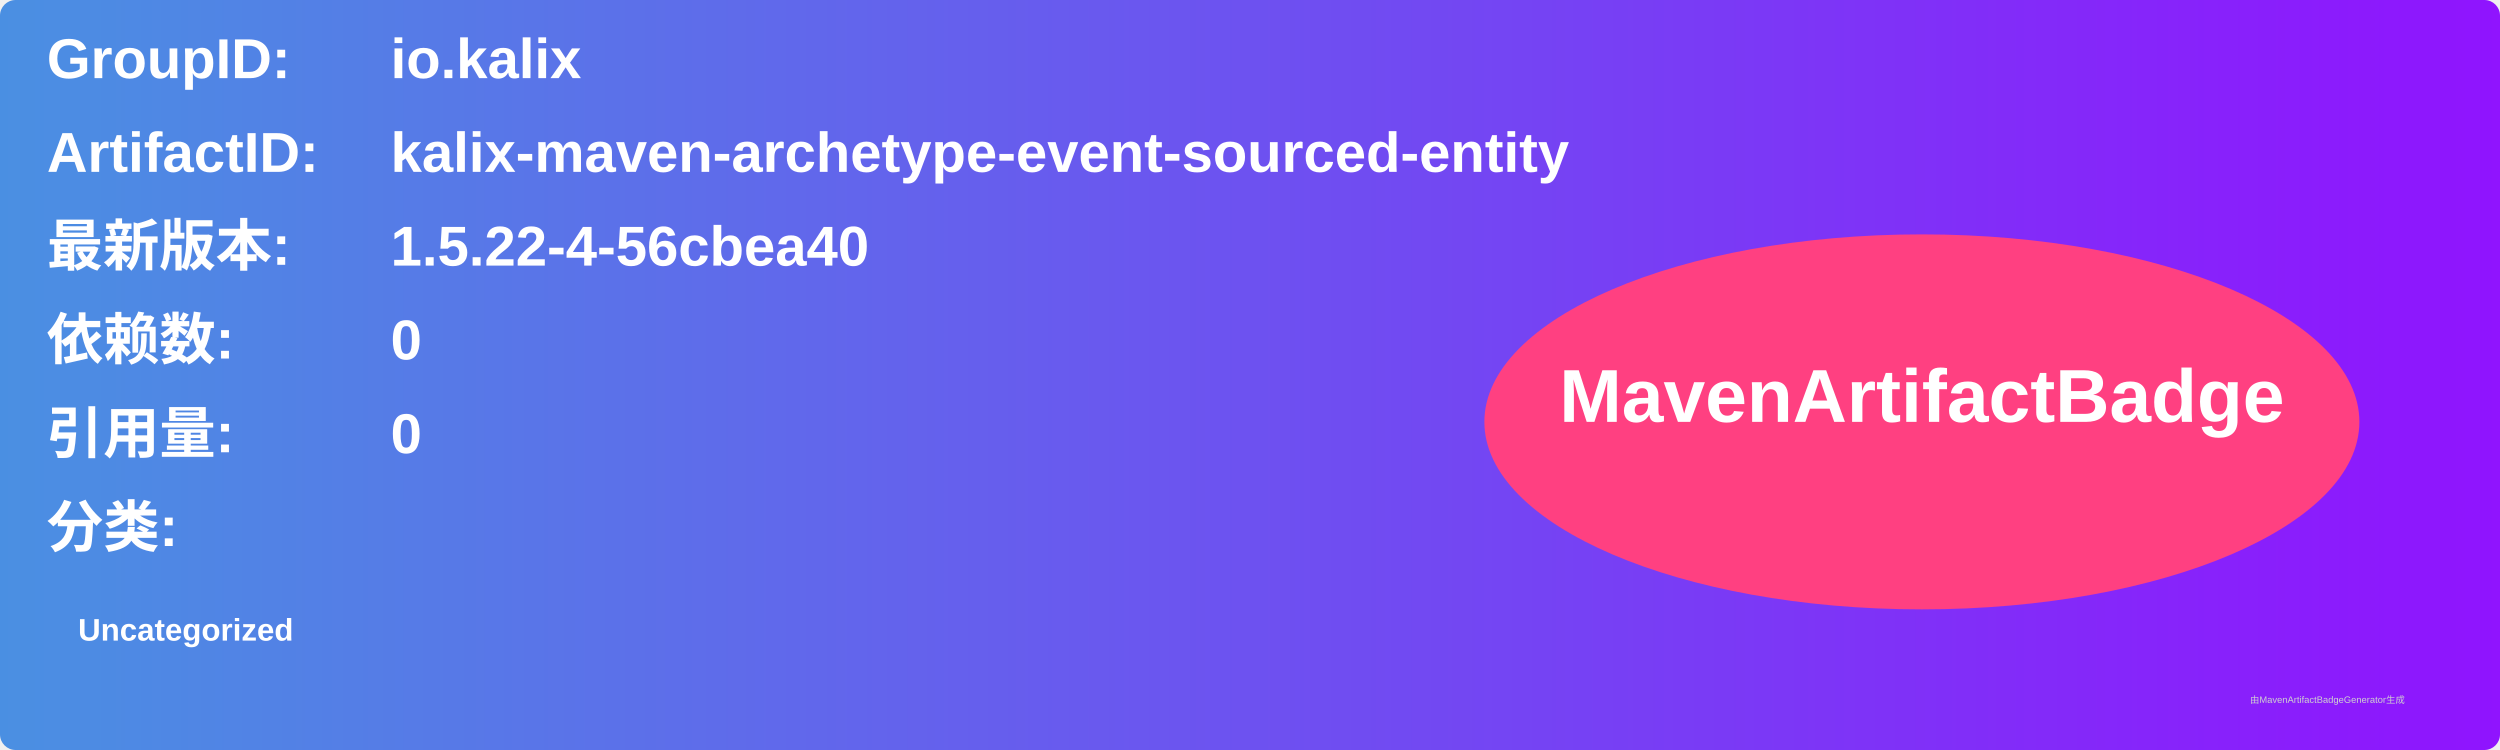
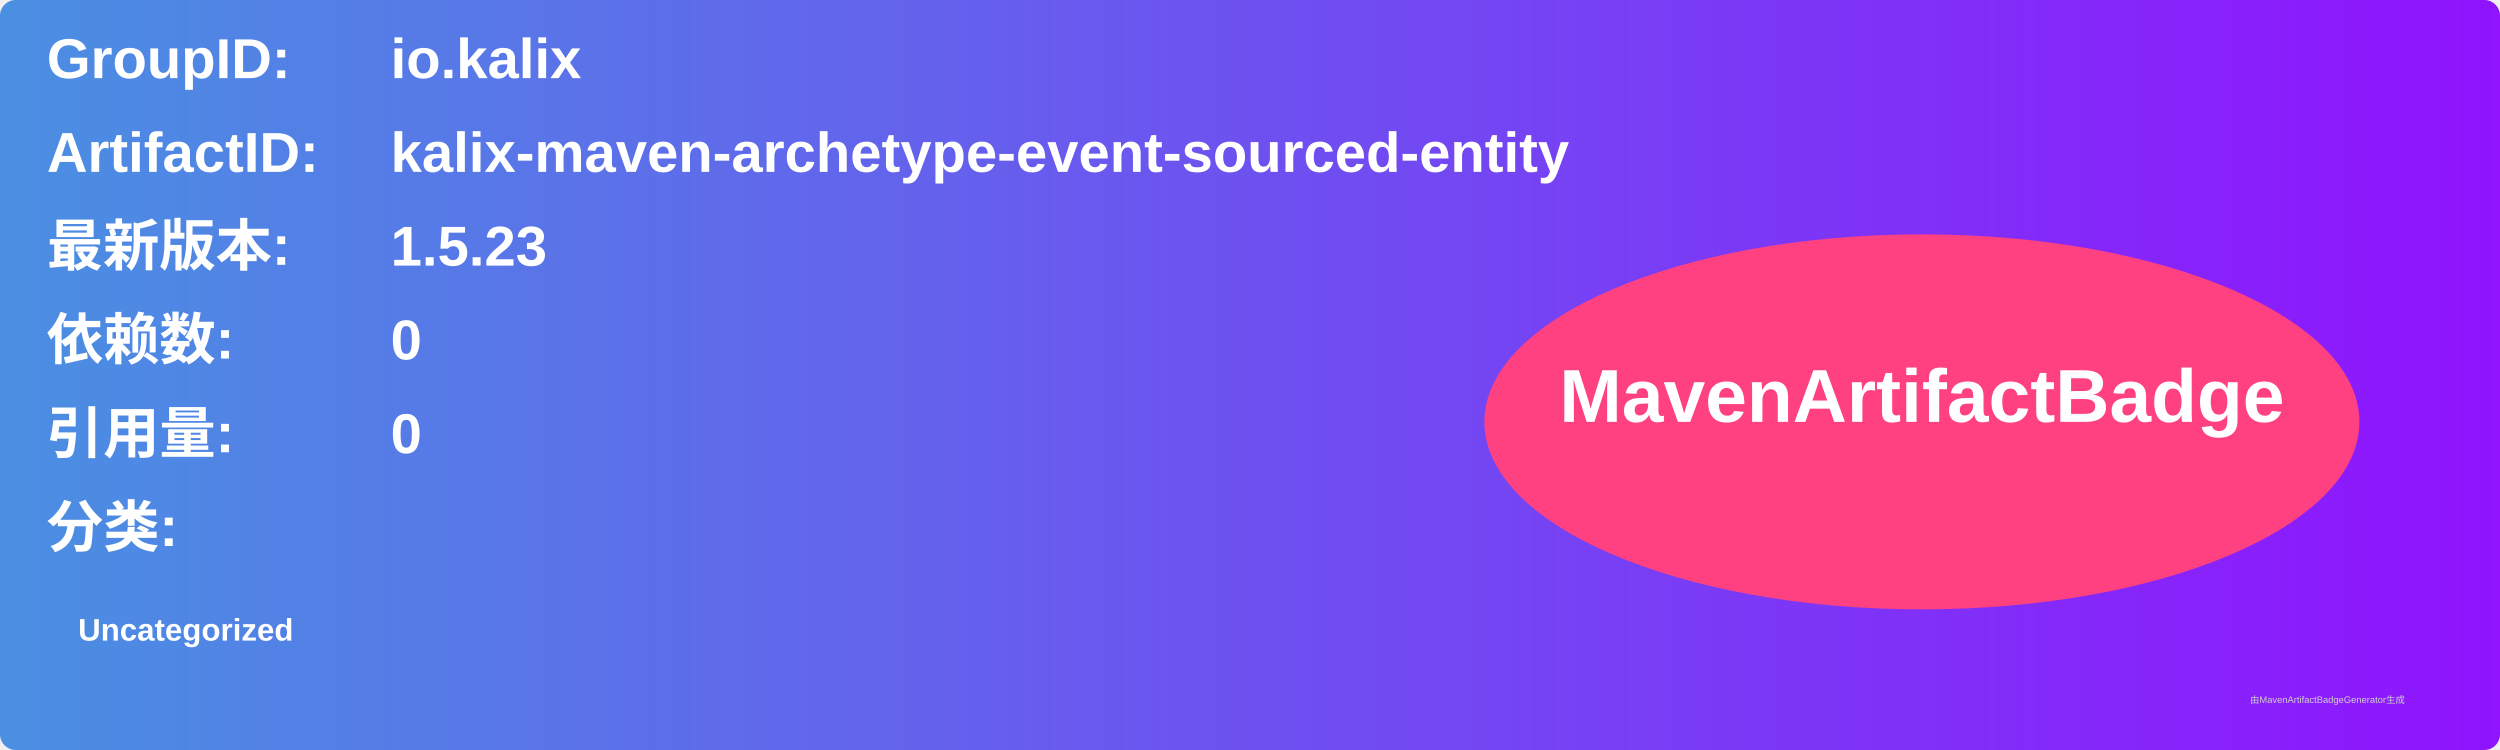
<svg xmlns="http://www.w3.org/2000/svg" width="800" height="240" viewBox="0 0 800 240">
  <linearGradient id="grad" x1="0%" y1="0%" x2="100%" y2="0%">
    <stop offset="0%" stop-color="#4a90e2" />
    <stop offset="100%" stop-color="#9013fe" />
  </linearGradient>
  <rect width="100%" height="100%" rx="5" ry="5" fill="url(#grad)" />
  <g transform="translate(15, 15)">
    <text x="0" y="10" font-family="Arial" font-size="18" fill="white" font-weight="bold" width="260">GroupID:</text>
    <text x="110" y="10" font-family="Arial" font-size="18" fill="white" font-weight="bold" width="460">io.kalix</text>
    <text x="0" y="40" font-family="Arial" font-size="18" fill="white" font-weight="bold" width="260">ArtifactID:</text>
    <text x="110" y="40" font-family="Arial" font-size="18" fill="white" font-weight="bold" width="460">kalix-maven-archetype-event-sourced-entity</text>
    <text x="0" y="70" font-family="Arial" font-size="18" fill="white" font-weight="bold">最新版本:</text>
    <text x="110" y="70" font-family="Arial" font-size="18" fill="white" font-weight="bold">
-       <tspan font-weight="bold">1.5.22-4-56cbea40</tspan>
+       <tspan font-weight="bold">1.5.23</tspan>
    </text>
    <text x="0" y="100" font-family="Arial" font-size="18" fill="white" font-weight="bold">依赖数: </text>
    <text x="110" y="100" font-family="Arial" font-size="18" fill="white">
      <tspan font-weight="bold">0</tspan>
    </text>
    <text x="0" y="130" font-family="Arial" font-size="18" fill="white" font-weight="bold">引用量: </text>
    <text x="110" y="130" font-family="Arial" font-size="18" fill="white">
      <tspan font-weight="bold">0</tspan>
    </text>
    <text x="0" y="160" font-family="Arial" font-size="18" fill="white" font-weight="bold">分类:</text>
    <text x="10" y="190" font-family="Arial" font-size="10" fill="white">
      <tspan font-weight="bold">Uncategorized</tspan>
    </text>
    <ellipse cx="600" cy="120" rx="140" ry="60" fill="#ff4081" />
    <text x="600" y="120" text-anchor="middle" font-family="Arial" font-size="24" fill="white" font-weight="bold">MavenArtifactBadge</text>
  </g>
  <text x="720" y="225" font-family="Arial" font-size="3" fill="#d0d0d0">由MavenArtifactBadgeGenerator生成</text>
</svg>
